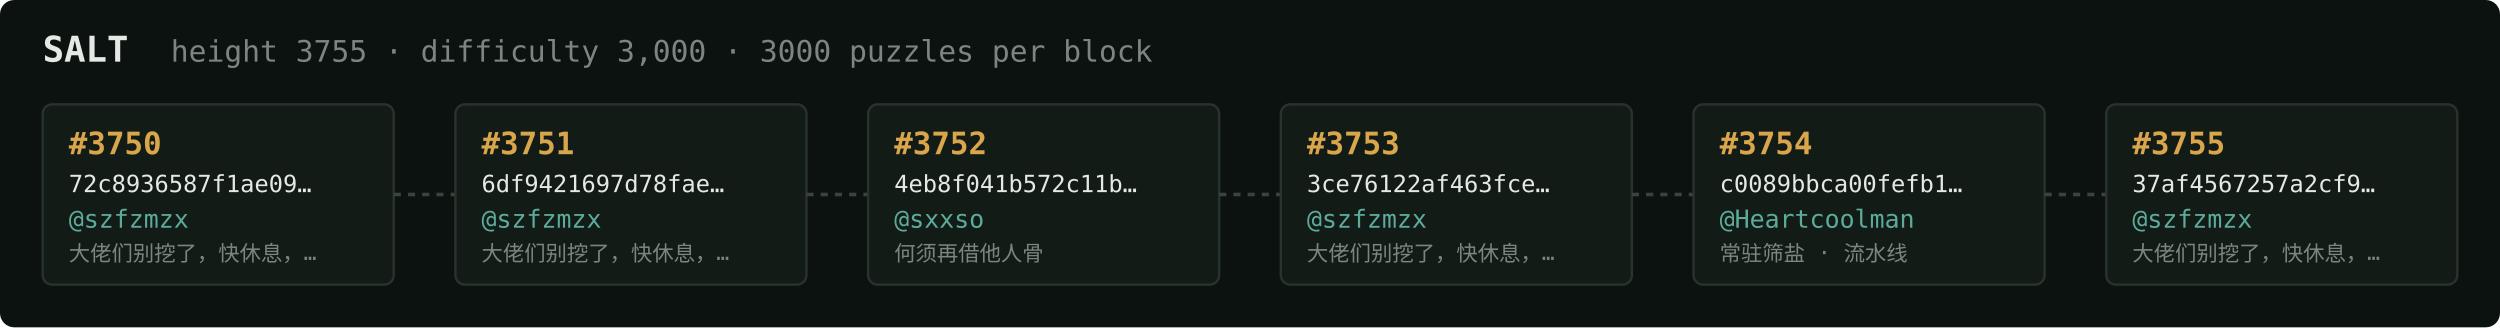
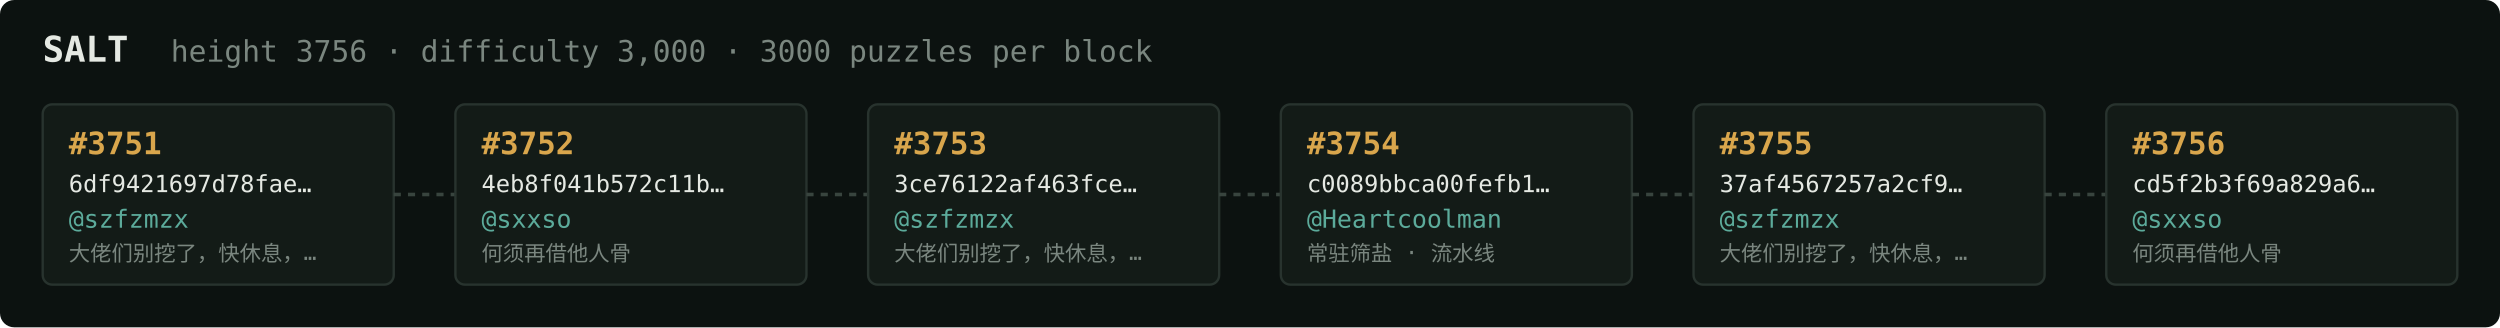
<svg xmlns="http://www.w3.org/2000/svg" width="1054" height="138" viewBox="0 0 1054 138" font-family="ui-monospace,SFMono-Regular,Menlo,monospace">
  <rect fill="#0c1210" width="1054" height="138" rx="6" />
  <text x="18" y="26" fill="#e5e9e3" font-size="15" font-weight="700">SALT</text>
-   <text x="72" y="26" fill="#7a867f" font-size="12.5">height 3755 · difficulty 3,000 · 3000 puzzles per block</text>
+   <text x="72" y="26" fill="#7a867f" font-size="12.5">height 3756 · difficulty 3,000 · 3000 puzzles per block</text>
  <rect x="18" y="44" width="148" height="76" rx="4" fill="#131b17" stroke="#28332e" stroke-width="1" />
-   <text x="29" y="65" fill="#d9a64c" font-size="13" font-weight="700">#3750</text>
-   <text x="29" y="81" fill="#e5e9e3" font-size="10">72c8936587f1ae09…</text>
+   <text x="29" y="65" fill="#d9a64c" font-size="13" font-weight="700">#3751</text>
+   <text x="29" y="81" fill="#e5e9e3" font-size="10">6df9421697d78fae…</text>
  <text x="29" y="96" fill="#5cab9b" font-size="10.5">@szfzmzx</text>
  <text x="29" y="110" fill="#7a867f" font-size="9">大佬们别挖了，快休息，…</text>
  <line x1="166" y1="82.0" x2="192" y2="82.0" stroke="#38443e" stroke-width="1.5" stroke-dasharray="3 3" />
  <rect x="192" y="44" width="148" height="76" rx="4" fill="#131b17" stroke="#28332e" stroke-width="1" />
-   <text x="203" y="65" fill="#d9a64c" font-size="13" font-weight="700">#3751</text>
-   <text x="203" y="81" fill="#e5e9e3" font-size="10">6df9421697d78fae…</text>
-   <text x="203" y="96" fill="#5cab9b" font-size="10.5">@szfzmzx</text>
-   <text x="203" y="110" fill="#7a867f" font-size="9">大佬们别挖了，快休息，…</text>
+   <text x="203" y="65" fill="#d9a64c" font-size="13" font-weight="700">#3752</text>
+   <text x="203" y="81" fill="#e5e9e3" font-size="10">4eb8f041b572c11b…</text>
+   <text x="203" y="96" fill="#5cab9b" font-size="10.5">@sxxso</text>
+   <text x="203" y="110" fill="#7a867f" font-size="9">何须再借他人骨</text>
  <line x1="340" y1="82.0" x2="366" y2="82.0" stroke="#38443e" stroke-width="1.5" stroke-dasharray="3 3" />
  <rect x="366" y="44" width="148" height="76" rx="4" fill="#131b17" stroke="#28332e" stroke-width="1" />
-   <text x="377" y="65" fill="#d9a64c" font-size="13" font-weight="700">#3752</text>
-   <text x="377" y="81" fill="#e5e9e3" font-size="10">4eb8f041b572c11b…</text>
-   <text x="377" y="96" fill="#5cab9b" font-size="10.5">@sxxso</text>
-   <text x="377" y="110" fill="#7a867f" font-size="9">何须再借他人骨</text>
+   <text x="377" y="65" fill="#d9a64c" font-size="13" font-weight="700">#3753</text>
+   <text x="377" y="81" fill="#e5e9e3" font-size="10">3ce76122af463fce…</text>
+   <text x="377" y="96" fill="#5cab9b" font-size="10.5">@szfzmzx</text>
+   <text x="377" y="110" fill="#7a867f" font-size="9">大佬们别挖了，快休息，…</text>
  <line x1="514" y1="82.0" x2="540" y2="82.0" stroke="#38443e" stroke-width="1.5" stroke-dasharray="3 3" />
  <rect x="540" y="44" width="148" height="76" rx="4" fill="#131b17" stroke="#28332e" stroke-width="1" />
-   <text x="551" y="65" fill="#d9a64c" font-size="13" font-weight="700">#3753</text>
-   <text x="551" y="81" fill="#e5e9e3" font-size="10">3ce76122af463fce…</text>
-   <text x="551" y="96" fill="#5cab9b" font-size="10.5">@szfzmzx</text>
-   <text x="551" y="110" fill="#7a867f" font-size="9">大佬们别挖了，快休息，…</text>
+   <text x="551" y="65" fill="#d9a64c" font-size="13" font-weight="700">#3754</text>
+   <text x="551" y="81" fill="#e5e9e3" font-size="10">c0089bbca00fefb1…</text>
+   <text x="551" y="96" fill="#5cab9b" font-size="10.5">@Heartcoolman</text>
+   <text x="551" y="110" fill="#7a867f" font-size="9">常驻筛盐 · 流水线</text>
  <line x1="688" y1="82.0" x2="714" y2="82.0" stroke="#38443e" stroke-width="1.5" stroke-dasharray="3 3" />
  <rect x="714" y="44" width="148" height="76" rx="4" fill="#131b17" stroke="#28332e" stroke-width="1" />
-   <text x="725" y="65" fill="#d9a64c" font-size="13" font-weight="700">#3754</text>
-   <text x="725" y="81" fill="#e5e9e3" font-size="10">c0089bbca00fefb1…</text>
-   <text x="725" y="96" fill="#5cab9b" font-size="10.5">@Heartcoolman</text>
-   <text x="725" y="110" fill="#7a867f" font-size="9">常驻筛盐 · 流水线</text>
+   <text x="725" y="65" fill="#d9a64c" font-size="13" font-weight="700">#3755</text>
+   <text x="725" y="81" fill="#e5e9e3" font-size="10">37af4567257a2cf9…</text>
+   <text x="725" y="96" fill="#5cab9b" font-size="10.5">@szfzmzx</text>
+   <text x="725" y="110" fill="#7a867f" font-size="9">大佬们别挖了，快休息，…</text>
  <line x1="862" y1="82.0" x2="888" y2="82.0" stroke="#38443e" stroke-width="1.5" stroke-dasharray="3 3" />
  <rect x="888" y="44" width="148" height="76" rx="4" fill="#131b17" stroke="#28332e" stroke-width="1" />
-   <text x="899" y="65" fill="#d9a64c" font-size="13" font-weight="700">#3755</text>
-   <text x="899" y="81" fill="#e5e9e3" font-size="10">37af4567257a2cf9…</text>
-   <text x="899" y="96" fill="#5cab9b" font-size="10.5">@szfzmzx</text>
-   <text x="899" y="110" fill="#7a867f" font-size="9">大佬们别挖了，快休息，…</text>
+   <text x="899" y="65" fill="#d9a64c" font-size="13" font-weight="700">#3756</text>
+   <text x="899" y="81" fill="#e5e9e3" font-size="10">cd5f2b3f69a829a6…</text>
+   <text x="899" y="96" fill="#5cab9b" font-size="10.5">@sxxso</text>
+   <text x="899" y="110" fill="#7a867f" font-size="9">何须再借他人骨</text>
</svg>
